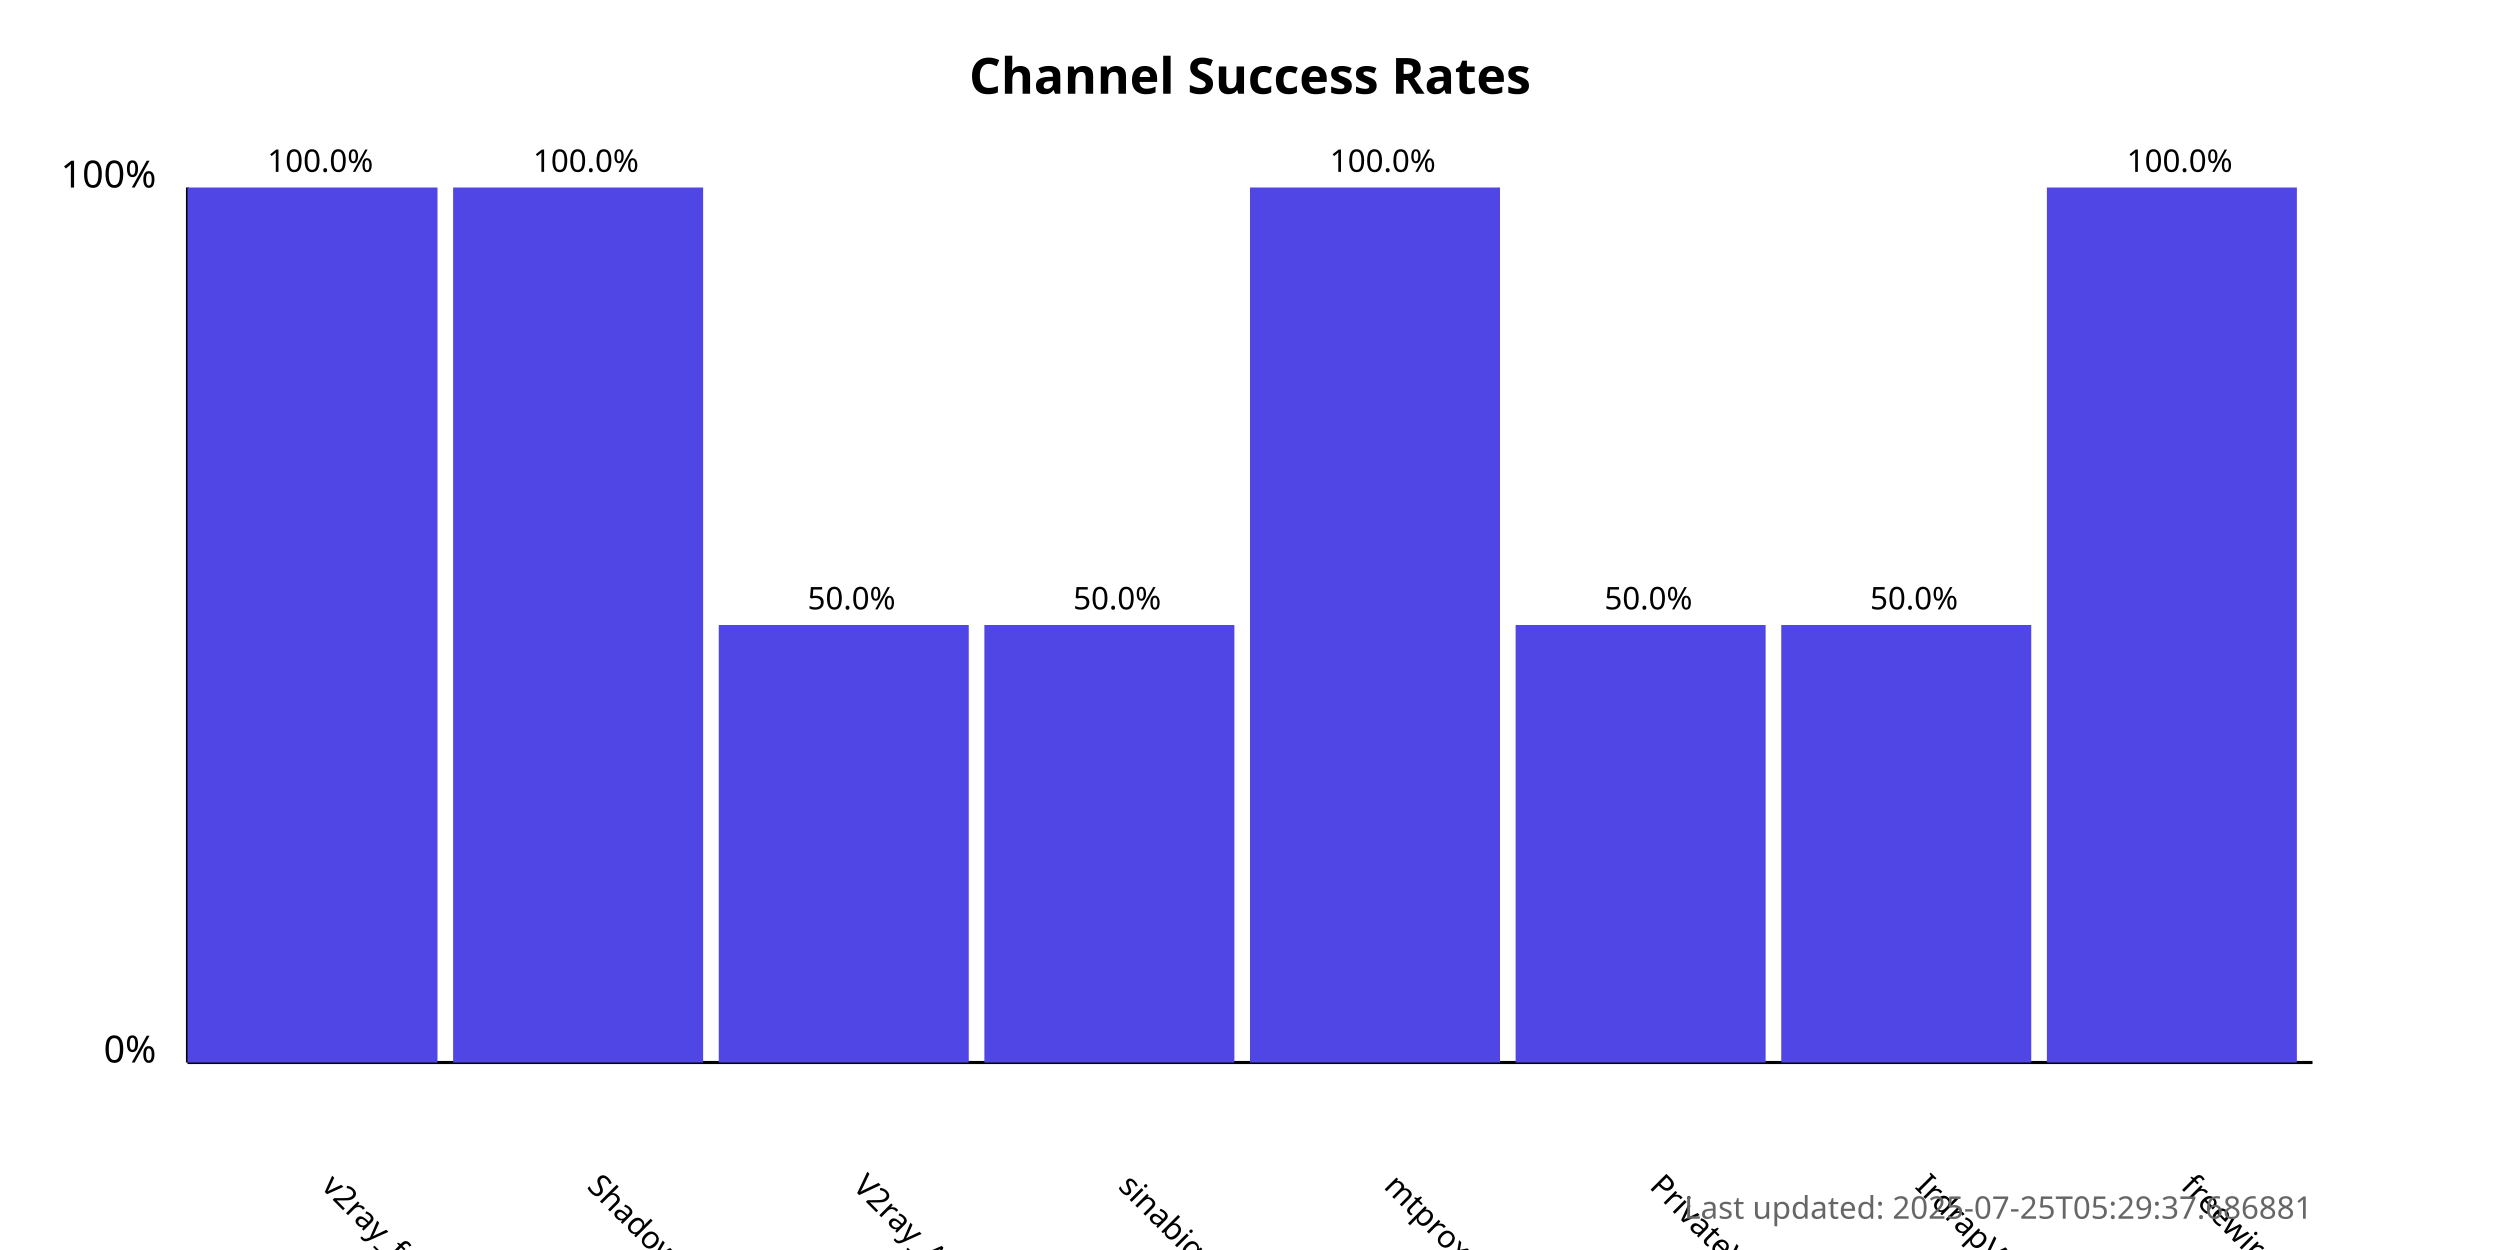
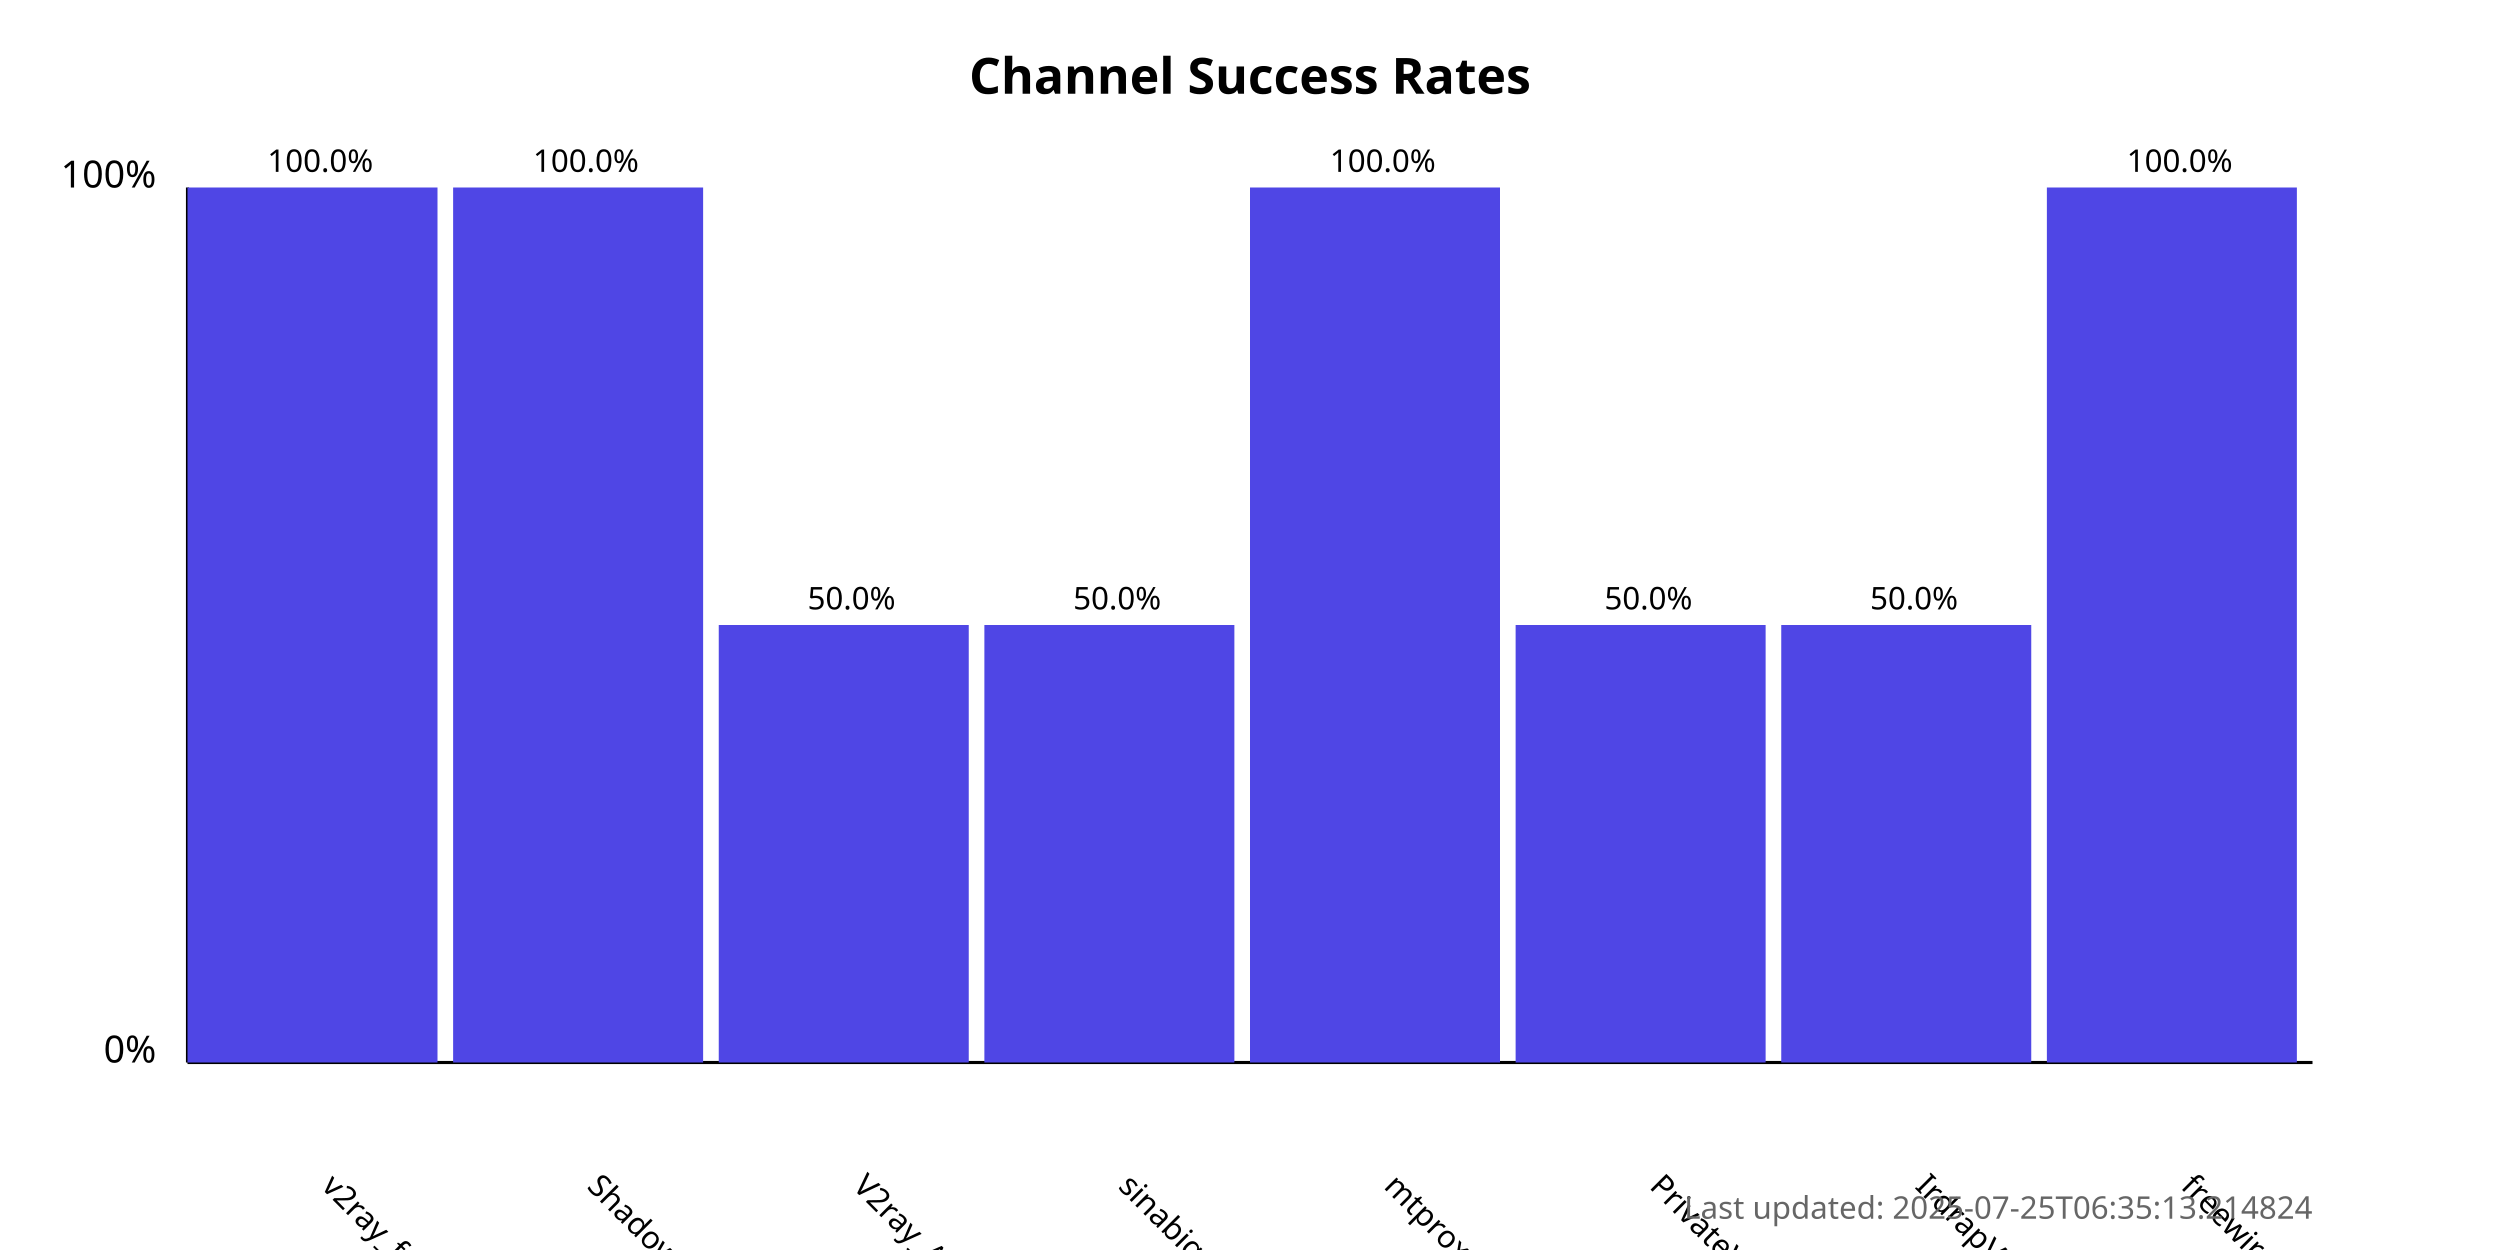
<svg xmlns="http://www.w3.org/2000/svg" width="800" height="400">
  <style>
            .chart-title { font: bold 16px sans-serif; }
            .axis-label { font: 12px sans-serif; }
            .tick-label { font: 10px sans-serif; }
            .bar { fill: #4f46e5; }
            .bar:hover { fill: #6366f1; }
            .timestamp { font: 10px sans-serif; fill: #666; }
        </style>
  <text x="400.0" y="30" text-anchor="middle" class="chart-title">
            Channel Success Rates
        </text>
  <line x1="60" y1="340" x2="60" y2="60" stroke="black" stroke-width="1" />
  <line x1="60" y1="340" x2="740" y2="340" stroke="black" stroke-width="1" />
  <text x="50" y="340" text-anchor="end" class="axis-label">0%</text>
  <text x="50" y="60" text-anchor="end" class="axis-label">100%</text>
  <g>
    <rect x="60" y="60.0" width="80.0" height="280.0" class="bar" />
    <text x="102.5" y="380" transform="rotate(45, 102.5, 380)" text-anchor="start" class="tick-label">
                v2ray_free_conf
            </text>
    <text x="102.5" y="55.0" text-anchor="middle" class="tick-label">
                100.0%
            </text>
  </g>
  <g>
    <rect x="145.0" y="60.0" width="80.0" height="280.0" class="bar" />
    <text x="187.5" y="380" transform="rotate(45, 187.5, 380)" text-anchor="start" class="tick-label">
                ShadowProxy66
            </text>
    <text x="187.5" y="55.0" text-anchor="middle" class="tick-label">
                100.0%
            </text>
  </g>
  <g>
    <rect x="230.0" y="200.0" width="80.0" height="140.0" class="bar" />
    <text x="272.5" y="380" transform="rotate(45, 272.5, 380)" text-anchor="start" class="tick-label">
                V2ray_Alpha
            </text>
    <text x="272.5" y="195.0" text-anchor="middle" class="tick-label">
                50.0%
            </text>
  </g>
  <g>
    <rect x="315.0" y="200.0" width="80.0" height="140.0" class="bar" />
    <text x="357.5" y="380" transform="rotate(45, 357.5, 380)" text-anchor="start" class="tick-label">
                sinabigo
            </text>
    <text x="357.5" y="195.0" text-anchor="middle" class="tick-label">
                50.0%
            </text>
  </g>
  <g>
    <rect x="400.0" y="60.0" width="80.0" height="280.0" class="bar" />
    <text x="442.5" y="380" transform="rotate(45, 442.5, 380)" text-anchor="start" class="tick-label">
                mtproxy_lists
            </text>
    <text x="442.5" y="55.0" text-anchor="middle" class="tick-label">
                100.0%
            </text>
  </g>
  <g>
    <rect x="485.0" y="200.0" width="80.0" height="140.0" class="bar" />
    <text x="527.5" y="380" transform="rotate(45, 527.5, 380)" text-anchor="start" class="tick-label">
                PrivateVPNs
            </text>
    <text x="527.5" y="195.0" text-anchor="middle" class="tick-label">
                50.0%
            </text>
  </g>
  <g>
    <rect x="570.0" y="200.0" width="80.0" height="140.0" class="bar" />
    <text x="612.5" y="380" transform="rotate(45, 612.5, 380)" text-anchor="start" class="tick-label">
                IrdrapVPNnews
            </text>
    <text x="612.5" y="195.0" text-anchor="middle" class="tick-label">
                50.0%
            </text>
  </g>
  <g>
    <rect x="655.0" y="60.0" width="80.0" height="280.0" class="bar" />
    <text x="697.5" y="380" transform="rotate(45, 697.5, 380)" text-anchor="start" class="tick-label">
                freewireguard
            </text>
    <text x="697.5" y="55.0" text-anchor="middle" class="tick-label">
                100.0%
            </text>
  </g>
  <text x="740" y="390" text-anchor="end" class="timestamp">
-             Last updated: 2025-07-25T05:29:37.686881
+             Last updated: 2025-07-25T06:35:13.214824
        </text>
</svg>
